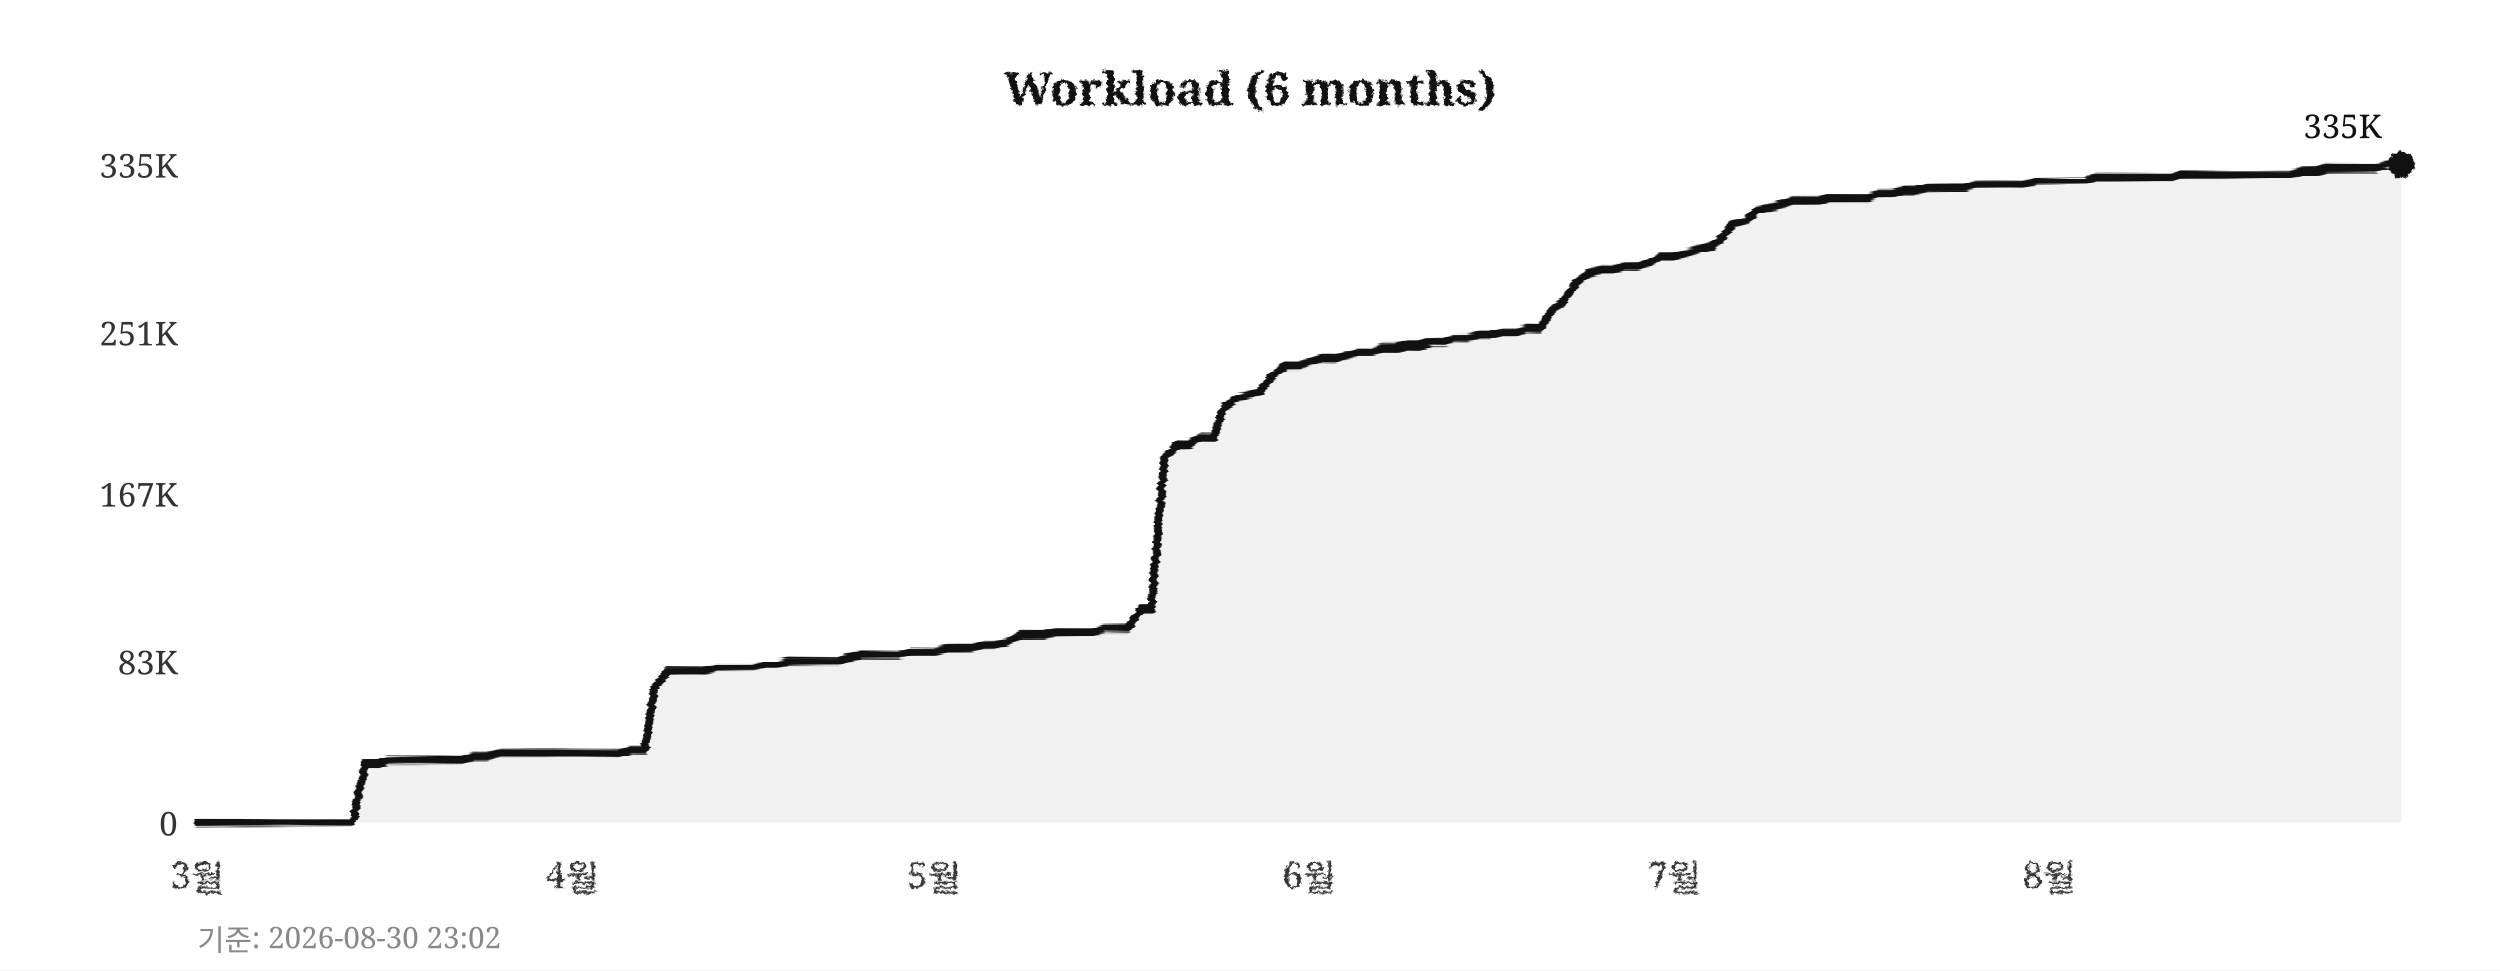
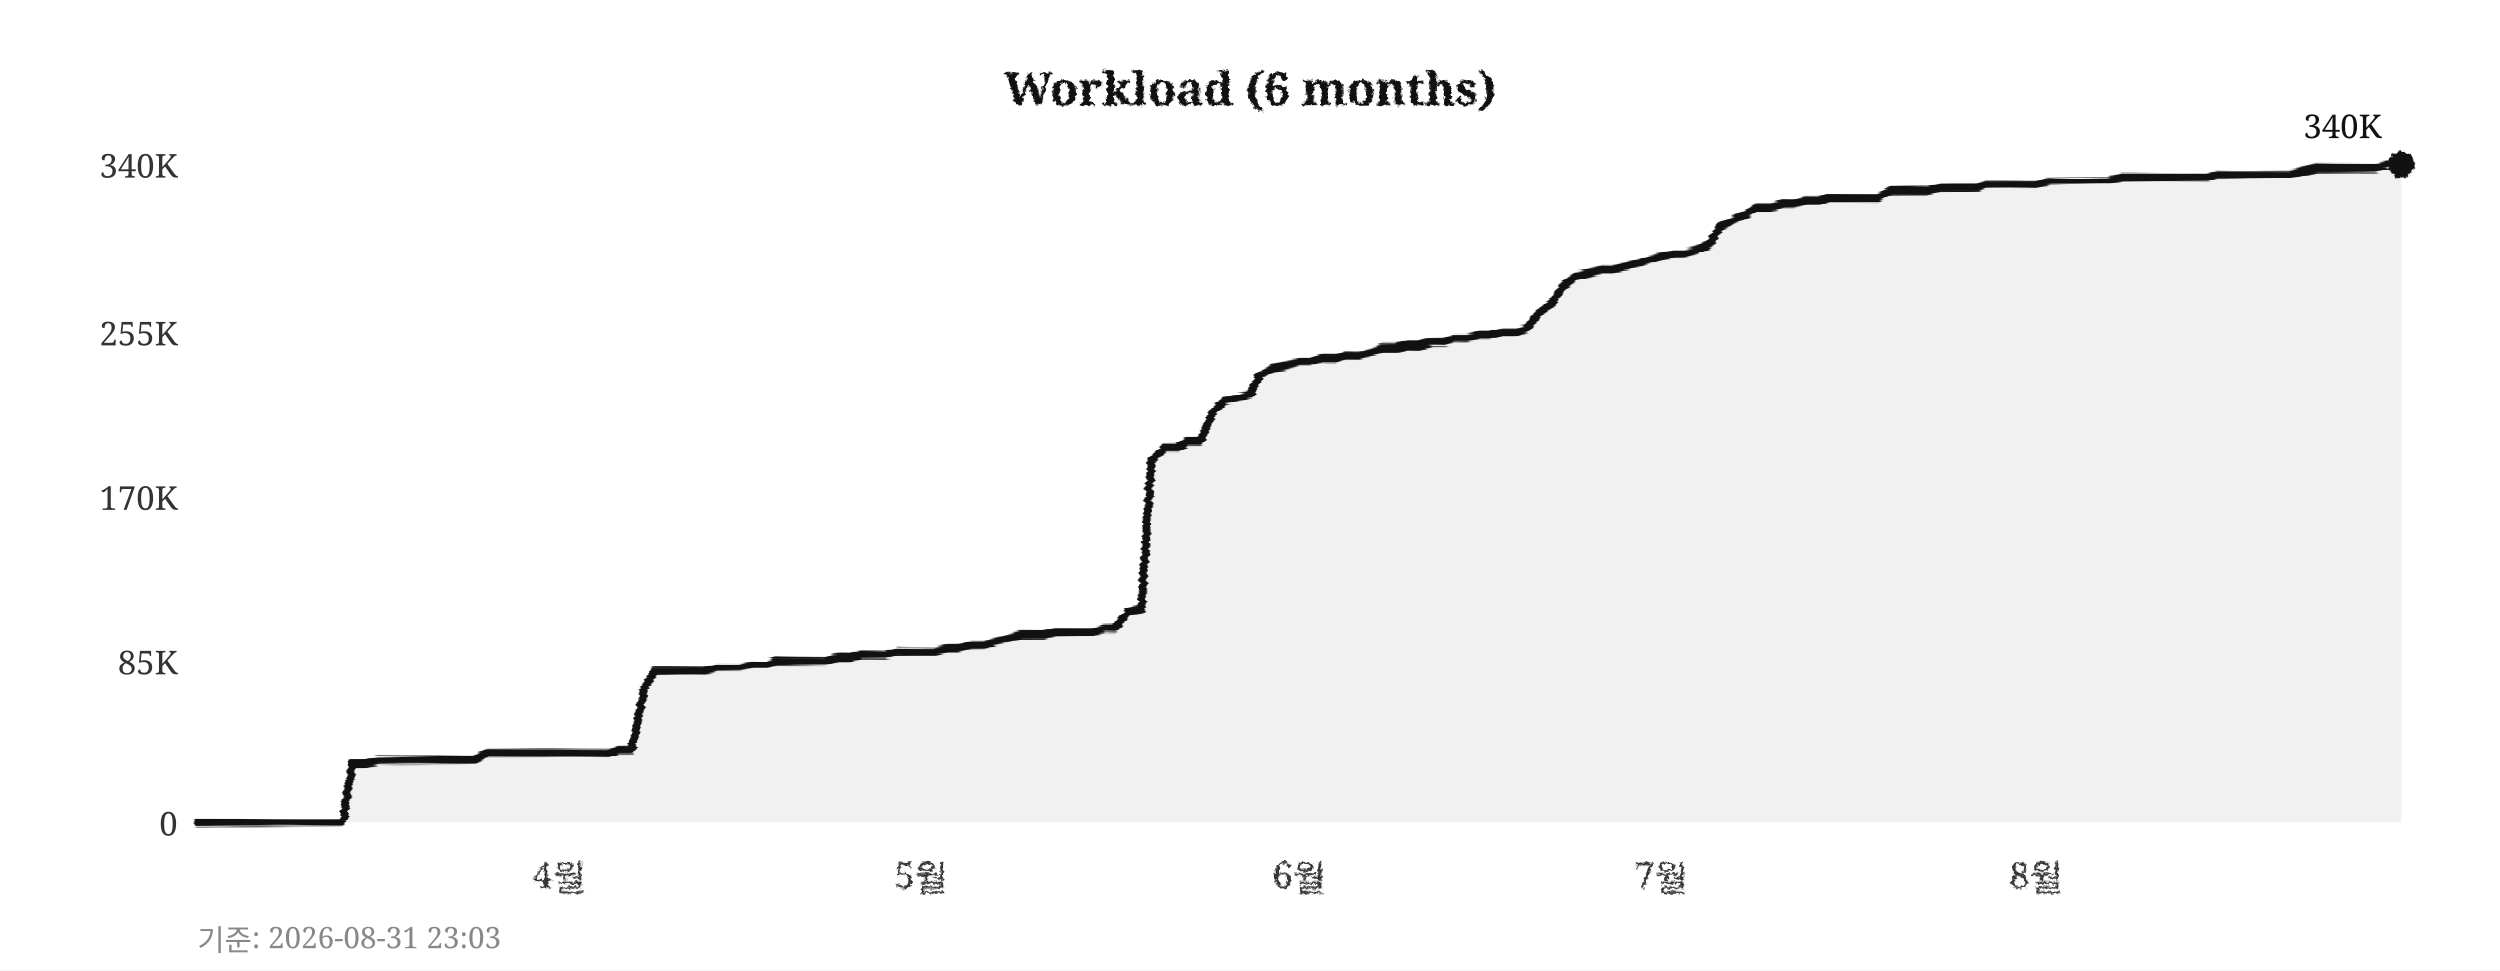
<svg xmlns="http://www.w3.org/2000/svg" width="760" height="295">
  <defs>
    <filter id="pencil" x="-5%" y="-5%" width="110%" height="110%">
      <feTurbulence type="fractalNoise" baseFrequency="0.9" numOctaves="4" seed="5" result="noise" />
      <feDisplacementMap in="SourceGraphic" in2="noise" scale="1.6" xChannelSelector="R" yChannelSelector="G" />
    </filter>
    <filter id="pline" x="-2%" y="-30%" width="104%" height="160%">
      <feTurbulence type="fractalNoise" baseFrequency="0.015 0.9" numOctaves="3" seed="11" result="noise" />
      <feDisplacementMap in="SourceGraphic" in2="noise" scale="1.8" xChannelSelector="R" yChannelSelector="G" />
    </filter>
    <filter id="rough" x="-5%" y="-5%" width="110%" height="110%">
      <feTurbulence type="turbulence" baseFrequency="0.05" numOctaves="2" seed="2" result="noise" />
      <feDisplacementMap in="SourceGraphic" in2="noise" scale="2" xChannelSelector="R" yChannelSelector="G" />
    </filter>
  </defs>
  <rect width="760" height="295" fill="#ffffff" />
  <text x="380" y="32" text-anchor="middle" font-size="14" font-weight="bold" font-family="Georgia,serif" fill="#111111" filter="url(#pencil)">Workload (6 months)</text>
  <line x1="60" y1="250" x2="730" y2="250" stroke="#cccccc" stroke-width="0.7" stroke-dasharray="4,5" filter="url(#rough)" />
  <text x="54" y="254" text-anchor="end" font-size="10" font-family="Georgia,serif" fill="#333333">0</text>
  <line x1="60" y1="201" x2="730" y2="201" stroke="#cccccc" stroke-width="0.7" stroke-dasharray="4,5" filter="url(#rough)" />
-   <text x="54" y="205" text-anchor="end" font-size="10" font-family="Georgia,serif" fill="#333333">83K</text>
-   <line x1="60" y1="150" x2="730" y2="150" stroke="#cccccc" stroke-width="0.7" stroke-dasharray="4,5" filter="url(#rough)" />
-   <text x="54" y="154" text-anchor="end" font-size="10" font-family="Georgia,serif" fill="#333333">167K</text>
+   <text x="54" y="205" text-anchor="end" font-size="10" font-family="Georgia,serif" fill="#333333">85K</text>
+   <line x1="60" y1="151" x2="730" y2="151" stroke="#cccccc" stroke-width="0.7" stroke-dasharray="4,5" filter="url(#rough)" />
+   <text x="54" y="155" text-anchor="end" font-size="10" font-family="Georgia,serif" fill="#333333">170K</text>
  <line x1="60" y1="101" x2="730" y2="101" stroke="#cccccc" stroke-width="0.7" stroke-dasharray="4,5" filter="url(#rough)" />
-   <text x="54" y="105" text-anchor="end" font-size="10" font-family="Georgia,serif" fill="#333333">251K</text>
+   <text x="54" y="105" text-anchor="end" font-size="10" font-family="Georgia,serif" fill="#333333">255K</text>
  <line x1="60" y1="50" x2="730" y2="50" stroke="#cccccc" stroke-width="0.7" stroke-dasharray="4,5" filter="url(#rough)" />
-   <text x="54" y="54" text-anchor="end" font-size="10" font-family="Georgia,serif" fill="#333333">335K</text>
-   <text x="60" y="270" text-anchor="middle" font-size="11" font-family="Georgia,serif" fill="#333333" filter="url(#pencil)">3월</text>
-   <text x="174" y="270" text-anchor="middle" font-size="11" font-family="Georgia,serif" fill="#333333" filter="url(#pencil)">4월</text>
-   <text x="284" y="270" text-anchor="middle" font-size="11" font-family="Georgia,serif" fill="#333333" filter="url(#pencil)">5월</text>
-   <text x="398" y="270" text-anchor="middle" font-size="11" font-family="Georgia,serif" fill="#333333" filter="url(#pencil)">6월</text>
-   <text x="509" y="270" text-anchor="middle" font-size="11" font-family="Georgia,serif" fill="#333333" filter="url(#pencil)">7월</text>
-   <text x="623" y="270" text-anchor="middle" font-size="11" font-family="Georgia,serif" fill="#333333" filter="url(#pencil)">8월</text>
+   <text x="54" y="54" text-anchor="end" font-size="10" font-family="Georgia,serif" fill="#333333">340K</text>
+   <text x="170" y="270" text-anchor="middle" font-size="11" font-family="Georgia,serif" fill="#333333" filter="url(#pencil)">4월</text>
+   <text x="280" y="270" text-anchor="middle" font-size="11" font-family="Georgia,serif" fill="#333333" filter="url(#pencil)">5월</text>
+   <text x="395" y="270" text-anchor="middle" font-size="11" font-family="Georgia,serif" fill="#333333" filter="url(#pencil)">6월</text>
+   <text x="505" y="270" text-anchor="middle" font-size="11" font-family="Georgia,serif" fill="#333333" filter="url(#pencil)">7월</text>
+   <text x="619" y="270" text-anchor="middle" font-size="11" font-family="Georgia,serif" fill="#333333" filter="url(#pencil)">8월</text>
  <line x1="59" y1="42" x2="59" y2="256" stroke="#111111" stroke-width="2" filter="url(#pline)" />
  <line x1="52" y1="251" x2="738" y2="251" stroke="#111111" stroke-width="2" filter="url(#pline)" />
-   <polygon points="60,250 60,250 63,250 67,250 71,250 74,250 78,250 82,250 85,250 89,250 93,250 96,250 100,250 104,250 107,250 111,232 115,232 118,231 122,231 126,231 129,231 133,231 137,231 140,231 144,230 148,230 152,229 155,229 159,229 163,229 166,229 170,229 174,229 177,229 181,229 185,229 188,229 192,228 196,228 199,209 203,204 207,204 210,204 214,204 218,203 221,203 225,203 229,203 233,202 236,202 240,201 244,201 247,201 251,201 255,201 258,200 262,199 266,199 269,199 273,199 277,198 280,198 284,198 288,197 291,197 295,197 299,196 302,196 306,195 310,193 314,193 317,193 321,192 325,192 328,192 332,192 336,191 339,191 343,191 347,185 350,185 354,139 358,135 361,135 365,133 369,133 372,124 376,121 380,120 383,119 387,114 391,111 395,111 398,110 402,109 406,109 409,108 413,107 417,107 420,106 424,106 428,105 431,105 435,104 439,104 442,103 446,103 450,102 453,102 457,101 461,101 464,100 468,100 472,94 475,92 479,86 483,83 487,82 490,82 494,81 498,81 501,80 505,78 509,78 512,77 516,76 520,75 523,73 527,68 531,67 534,64 538,63 542,62 545,61 549,61 553,61 556,60 560,60 564,60 568,60 571,59 575,59 579,58 582,58 586,57 590,57 593,57 597,57 601,56 604,56 608,56 612,56 615,56 619,55 623,55 626,55 630,55 634,55 637,54 641,54 645,54 649,54 652,54 656,54 660,54 663,53 667,53 671,53 674,53 678,53 682,53 685,53 689,53 693,53 696,53 700,52 704,52 707,51 711,51 715,51 718,51 722,51 726,50 730,50 730,250" fill="#e8e8e8" opacity="0.6" />
-   <polyline points="60,250 63,250 67,250 71,250 74,250 78,250 82,250 85,250 89,250 93,250 96,250 100,250 104,250 107,250 111,232 115,232 118,231 122,231 126,231 129,231 133,231 137,231 140,231 144,230 148,230 152,229 155,229 159,229 163,229 166,229 170,229 174,229 177,229 181,229 185,229 188,229 192,228 196,228 199,209 203,204 207,204 210,204 214,204 218,203 221,203 225,203 229,203 233,202 236,202 240,201 244,201 247,201 251,201 255,201 258,200 262,199 266,199 269,199 273,199 277,198 280,198 284,198 288,197 291,197 295,197 299,196 302,196 306,195 310,193 314,193 317,193 321,192 325,192 328,192 332,192 336,191 339,191 343,191 347,185 350,185 354,139 358,135 361,135 365,133 369,133 372,124 376,121 380,120 383,119 387,114 391,111 395,111 398,110 402,109 406,109 409,108 413,107 417,107 420,106 424,106 428,105 431,105 435,104 439,104 442,103 446,103 450,102 453,102 457,101 461,101 464,100 468,100 472,94 475,92 479,86 483,83 487,82 490,82 494,81 498,81 501,80 505,78 509,78 512,77 516,76 520,75 523,73 527,68 531,67 534,64 538,63 542,62 545,61 549,61 553,61 556,60 560,60 564,60 568,60 571,59 575,59 579,58 582,58 586,57 590,57 593,57 597,57 601,56 604,56 608,56 612,56 615,56 619,55 623,55 626,55 630,55 634,55 637,54 641,54 645,54 649,54 652,54 656,54 660,54 663,53 667,53 671,53 674,53 678,53 682,53 685,53 689,53 693,53 696,53 700,52 704,52 707,51 711,51 715,51 718,51 722,51 726,50 730,50" fill="none" stroke="#111111" stroke-width="2.4" stroke-linejoin="round" stroke-linecap="round" filter="url(#pline)" />
+   <polygon points="60,250 60,250 63,250 67,250 71,250 74,250 78,250 82,250 85,250 89,250 93,250 96,250 100,250 104,250 107,232 111,232 115,231 118,231 122,231 126,231 129,231 133,231 137,231 140,231 144,231 148,229 152,229 155,229 159,229 163,229 166,229 170,229 174,229 177,229 181,229 185,229 188,228 192,228 196,209 199,204 203,204 207,204 210,204 214,204 218,203 221,203 225,203 229,202 233,202 236,201 240,201 244,201 247,201 251,201 255,200 258,200 262,199 266,199 269,199 273,198 277,198 280,198 284,198 288,197 291,197 295,196 299,196 302,195 306,194 310,193 314,193 317,193 321,192 325,192 328,192 332,192 336,191 339,191 343,186 347,185 350,140 354,136 358,136 361,134 365,134 369,125 372,122 376,121 380,120 383,114 387,112 391,111 395,110 398,110 402,109 406,109 409,108 413,108 417,107 420,106 424,106 428,105 431,105 435,104 439,104 442,103 446,103 450,102 453,102 457,101 461,101 464,100 468,95 472,92 475,87 479,84 483,83 487,82 490,82 494,81 498,80 501,79 505,78 509,77 512,77 516,76 520,74 523,69 527,67 531,65 534,63 538,63 542,62 545,62 549,61 553,61 556,60 560,60 564,60 568,60 571,60 575,58 579,58 582,58 586,58 590,57 593,57 597,57 601,57 604,56 608,56 612,56 615,56 619,56 623,55 626,55 630,55 634,55 637,55 641,55 645,54 649,54 652,54 656,54 660,54 663,54 667,54 671,54 674,53 678,53 682,53 685,53 689,53 693,53 696,53 700,52 704,51 707,51 711,51 715,51 718,51 722,51 726,50 730,50 730,250" fill="#e8e8e8" opacity="0.6" />
+   <polyline points="60,250 63,250 67,250 71,250 74,250 78,250 82,250 85,250 89,250 93,250 96,250 100,250 104,250 107,232 111,232 115,231 118,231 122,231 126,231 129,231 133,231 137,231 140,231 144,231 148,229 152,229 155,229 159,229 163,229 166,229 170,229 174,229 177,229 181,229 185,229 188,228 192,228 196,209 199,204 203,204 207,204 210,204 214,204 218,203 221,203 225,203 229,202 233,202 236,201 240,201 244,201 247,201 251,201 255,200 258,200 262,199 266,199 269,199 273,198 277,198 280,198 284,198 288,197 291,197 295,196 299,196 302,195 306,194 310,193 314,193 317,193 321,192 325,192 328,192 332,192 336,191 339,191 343,186 347,185 350,140 354,136 358,136 361,134 365,134 369,125 372,122 376,121 380,120 383,114 387,112 391,111 395,110 398,110 402,109 406,109 409,108 413,108 417,107 420,106 424,106 428,105 431,105 435,104 439,104 442,103 446,103 450,102 453,102 457,101 461,101 464,100 468,95 472,92 475,87 479,84 483,83 487,82 490,82 494,81 498,80 501,79 505,78 509,77 512,77 516,76 520,74 523,69 527,67 531,65 534,63 538,63 542,62 545,62 549,61 553,61 556,60 560,60 564,60 568,60 571,60 575,58 579,58 582,58 586,58 590,57 593,57 597,57 601,57 604,56 608,56 612,56 615,56 619,56 623,55 626,55 630,55 634,55 637,55 641,55 645,54 649,54 652,54 656,54 660,54 663,54 667,54 671,54 674,53 678,53 682,53 685,53 689,53 693,53 696,53 700,52 704,51 707,51 711,51 715,51 718,51 722,51 726,50 730,50" fill="none" stroke="#111111" stroke-width="2.4" stroke-linejoin="round" stroke-linecap="round" filter="url(#pline)" />
  <circle cx="730" cy="50" r="4" fill="#111111" filter="url(#pencil)" />
-   <text x="724" y="42" text-anchor="end" font-size="10" font-family="Georgia,serif" fill="#111111">335K</text>
-   <text x="60" y="289" font-size="9" font-family="Georgia,serif" fill="#888888">기준: 2026-08-30 23:02</text>
+   <text x="724" y="42" text-anchor="end" font-size="10" font-family="Georgia,serif" fill="#111111">340K</text>
+   <text x="60" y="289" font-size="9" font-family="Georgia,serif" fill="#888888">기준: 2026-08-31 23:03</text>
</svg>
